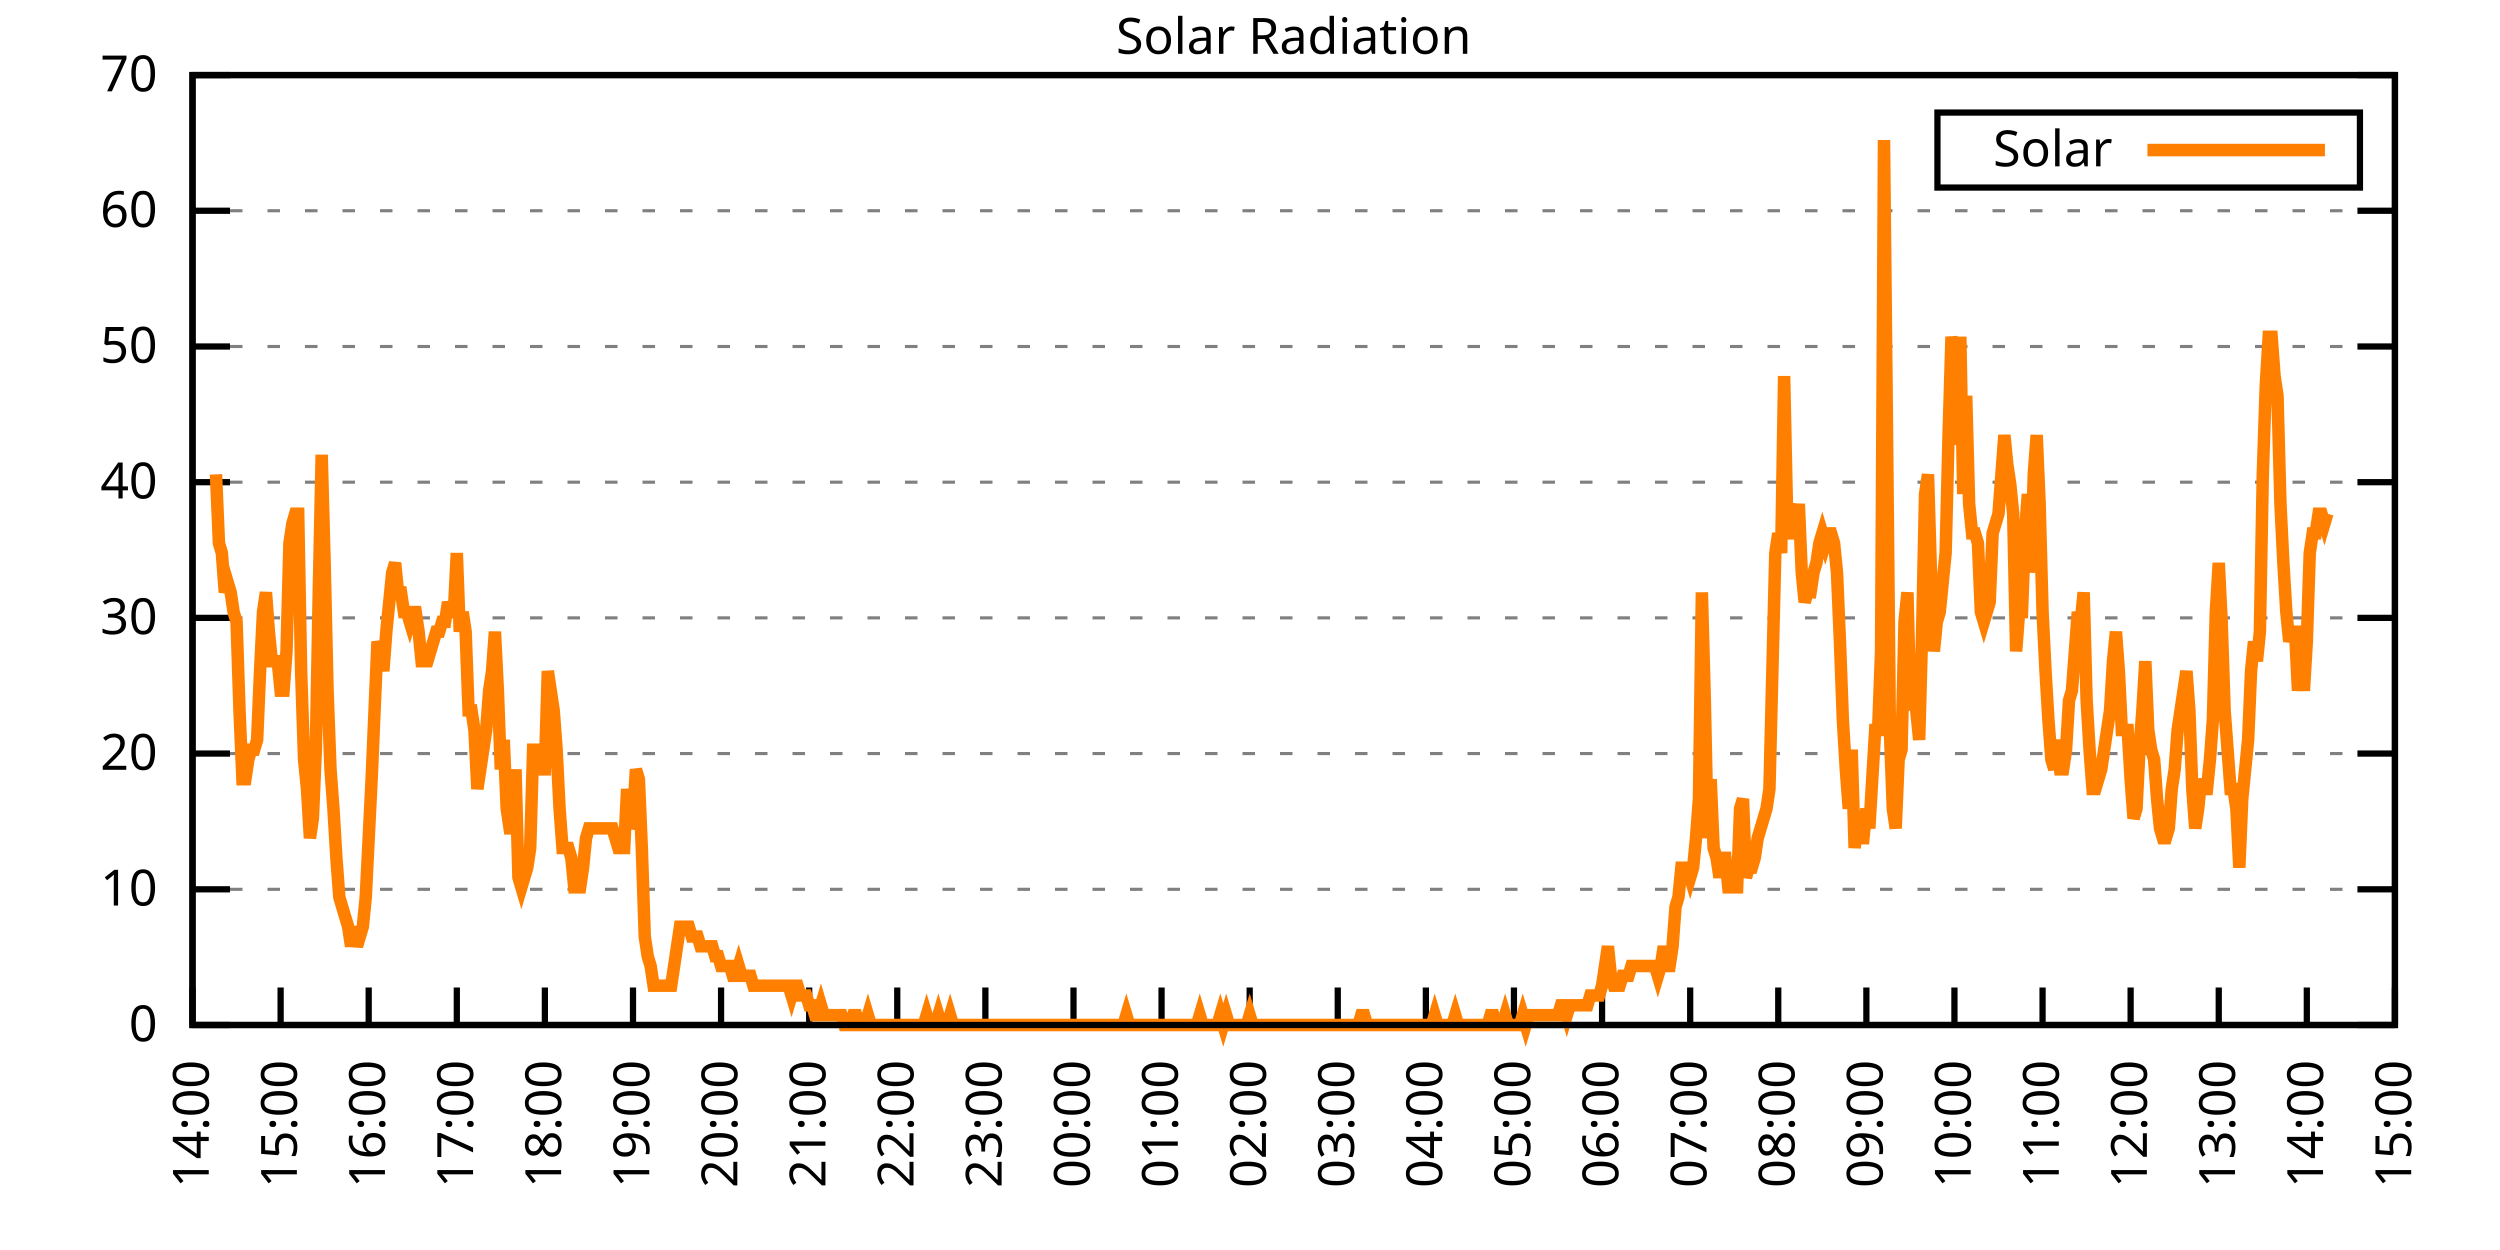
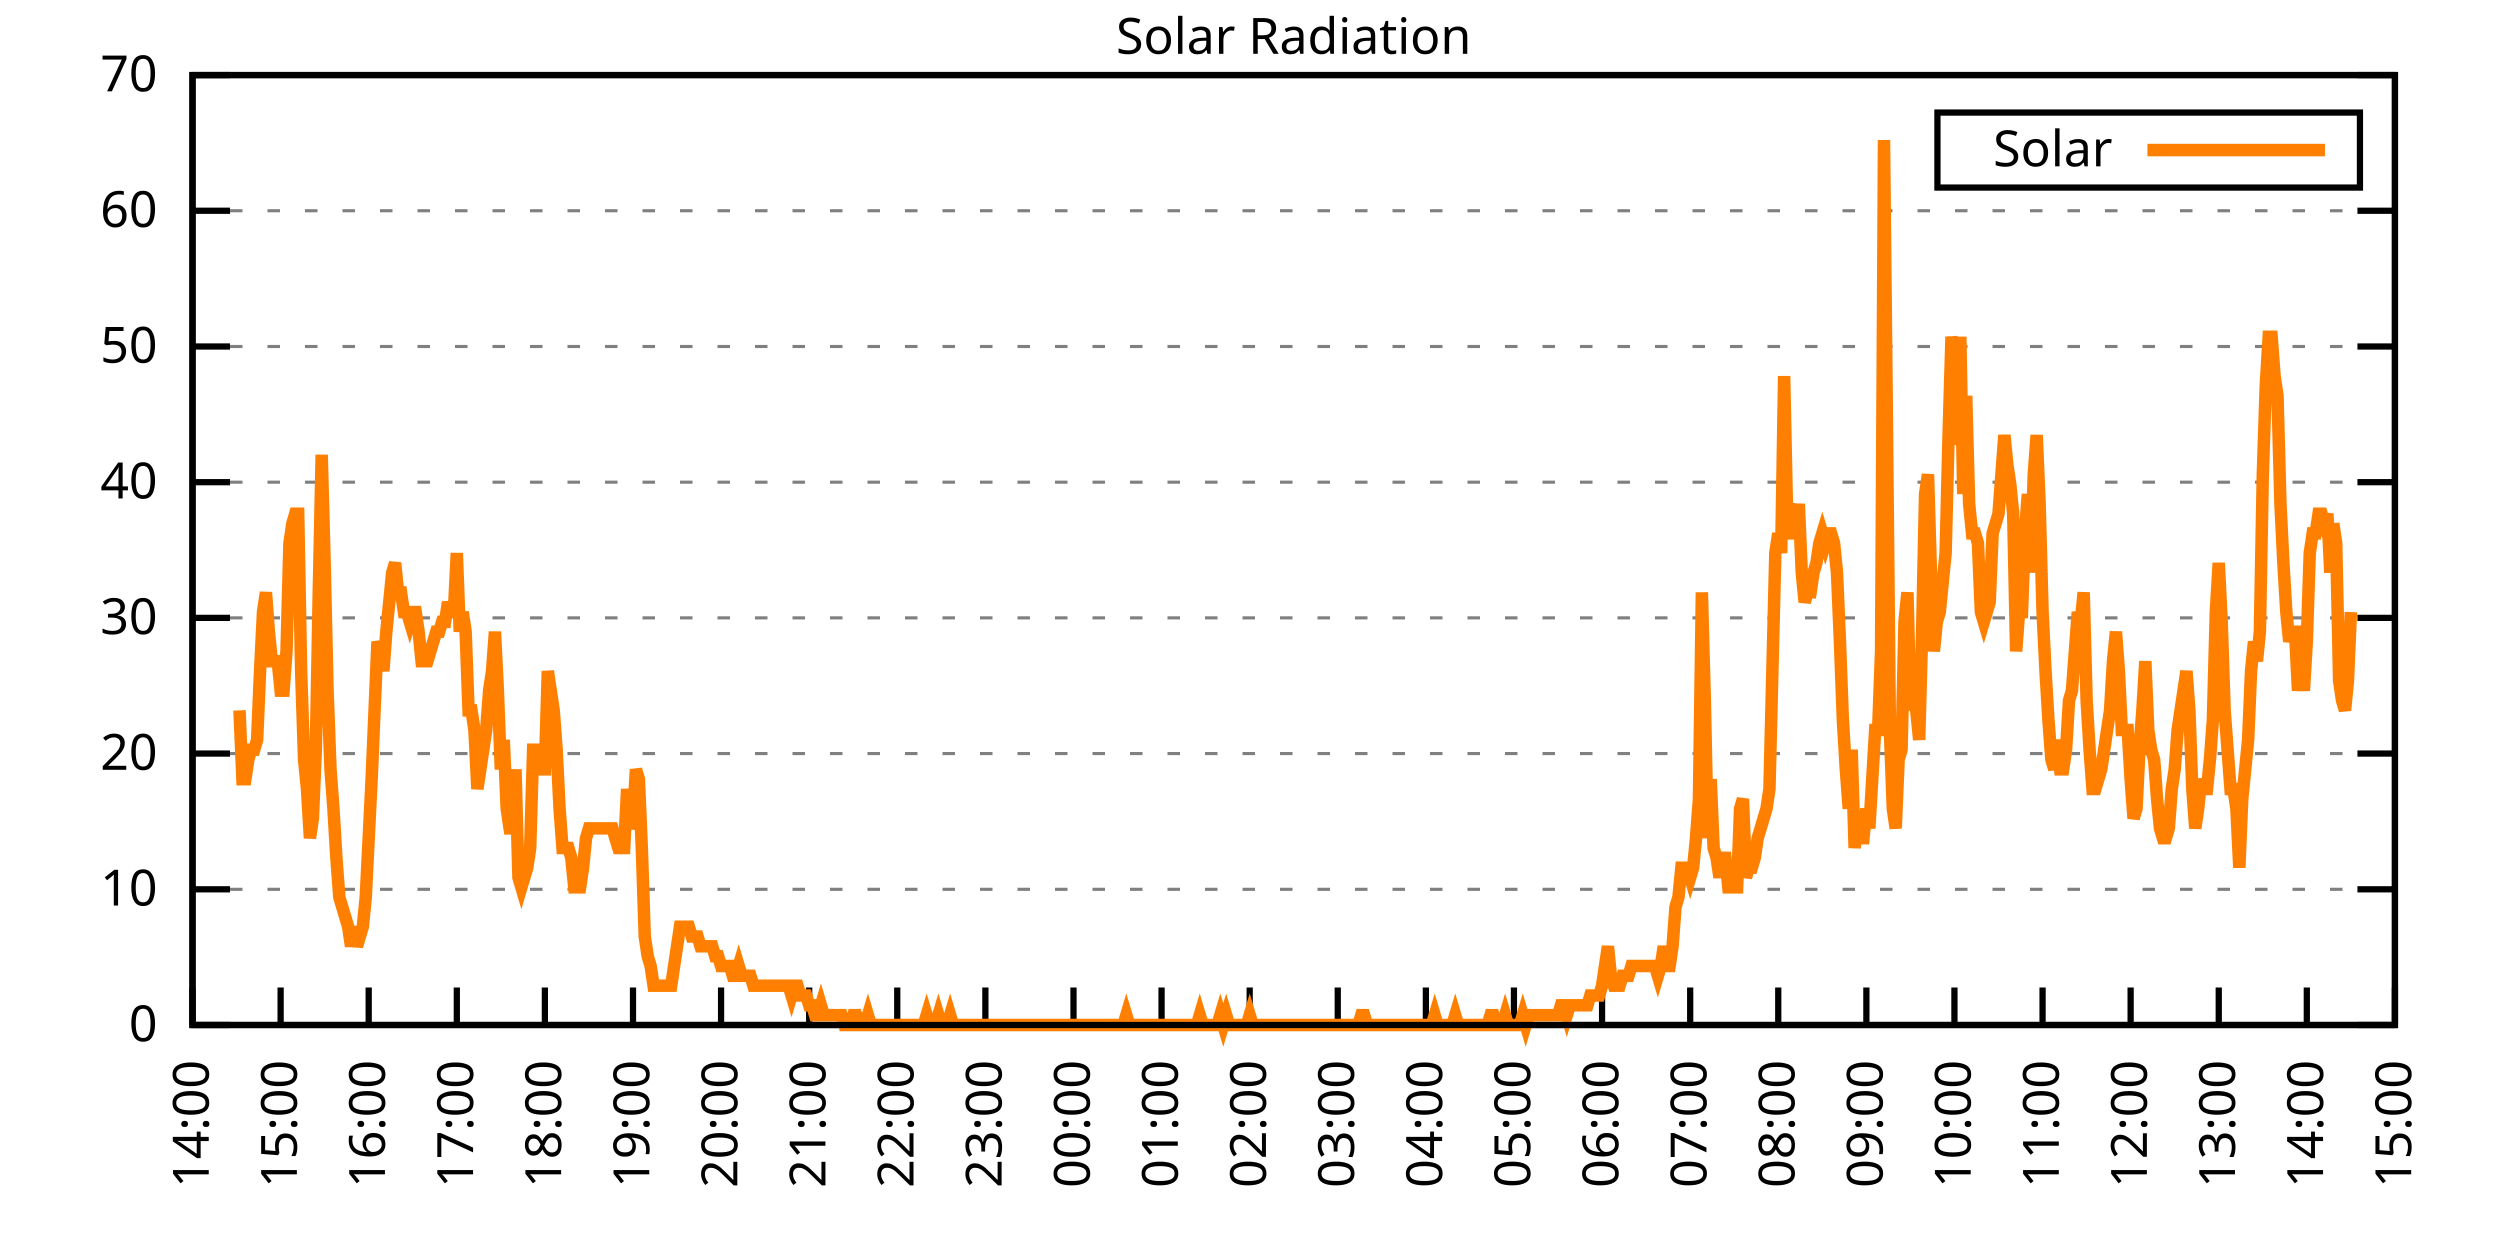
<svg xmlns="http://www.w3.org/2000/svg" xmlns:xlink="http://www.w3.org/1999/xlink" width="400" height="200" viewBox="0 0 400 200">
  <g id="gnuplot_canvas">
    <rect x="0" y="0" width="400" height="200" fill="none" />
    <defs>
      <circle id="gpDot" r="0.5" stroke-width="0.5" stroke="currentColor" />
      <path id="gpPt0" stroke-width="0.333" stroke="currentColor" d="M-1,0 h2 M0,-1 v2" />
      <path id="gpPt1" stroke-width="0.333" stroke="currentColor" d="M-1,-1 L1,1 M1,-1 L-1,1" />
      <path id="gpPt2" stroke-width="0.333" stroke="currentColor" d="M-1,0 L1,0 M0,-1 L0,1 M-1,-1 L1,1 M-1,1 L1,-1" />
      <rect id="gpPt3" stroke-width="0.333" stroke="currentColor" x="-1" y="-1" width="2" height="2" />
      <rect id="gpPt4" stroke-width="0.333" stroke="currentColor" fill="currentColor" x="-1" y="-1" width="2" height="2" />
      <circle id="gpPt5" stroke-width="0.333" stroke="currentColor" cx="0" cy="0" r="1" />
      <use xlink:href="#gpPt5" id="gpPt6" fill="currentColor" stroke="none" />
      <path id="gpPt7" stroke-width="0.333" stroke="currentColor" d="M0,-1.33 L-1.33,0.67 L1.33,0.67 z" />
      <use xlink:href="#gpPt7" id="gpPt8" fill="currentColor" stroke="none" />
      <use xlink:href="#gpPt7" id="gpPt9" stroke="currentColor" transform="rotate(180)" />
      <use xlink:href="#gpPt9" id="gpPt10" fill="currentColor" stroke="none" />
      <use xlink:href="#gpPt3" id="gpPt11" stroke="currentColor" transform="rotate(45)" />
      <use xlink:href="#gpPt11" id="gpPt12" fill="currentColor" stroke="none" />
      <path id="gpPt13" stroke-width="0.333" stroke="currentColor" d="M0,1.330 L1.265,0.411 L0.782,-1.067 L-0.782,-1.076 L-1.265,0.411 z" />
      <use xlink:href="#gpPt13" id="gpPt14" fill="currentColor" stroke="none" />
      <filter id="textbox" filterUnits="objectBoundingBox" x="0" y="0" height="1" width="1">
        <feFlood flood-color="white" flood-opacity="1" result="bgnd" />
        <feComposite in="SourceGraphic" in2="bgnd" operator="atop" />
      </filter>
      <filter id="greybox" filterUnits="objectBoundingBox" x="0" y="0" height="1" width="1">
        <feFlood flood-color="lightgrey" flood-opacity="1" result="grey" />
        <feComposite in="SourceGraphic" in2="grey" operator="atop" />
      </filter>
    </defs>
    <g fill="none" color="white" stroke="currentColor" stroke-width="1.00" stroke-linecap="butt" stroke-linejoin="miter">
</g>
    <g fill="none" color="black" stroke="currentColor" stroke-width="1.00" stroke-linecap="butt" stroke-linejoin="miter">
      <g stroke="none" shape-rendering="crispEdges">
        <polygon fill="rgb(255, 255, 255)" points="30.80,164.00 383.18,164.00 383.18,12.02 30.80,12.02 " />
      </g>
    </g>
    <g fill="none" color="black" stroke="currentColor" stroke-width="1.00" stroke-linecap="butt" stroke-linejoin="miter">
</g>
    <g fill="none" color="black" stroke="black" stroke-width="0.50" stroke-linecap="butt" stroke-linejoin="miter">
</g>
    <g fill="none" color="gray" stroke="currentColor" stroke-width="0.50" stroke-linecap="butt" stroke-linejoin="miter">
      <path stroke="gray" stroke-dasharray="2,4" class="gridline" d="M30.80,164.00 L383.19,164.00  " />
    </g>
    <g fill="none" color="gray" stroke="gray" stroke-width="1.00" stroke-linecap="butt" stroke-linejoin="miter">
</g>
    <g fill="none" color="black" stroke="currentColor" stroke-width="1.00" stroke-linecap="butt" stroke-linejoin="miter">
      <path stroke="black" d="M30.80,164.00 L36.80,164.00 M383.19,164.00 L377.19,164.00  " />
      <g transform="translate(25.20,166.60)" stroke="none" fill="black" font-family="Sans" font-size="8.00" text-anchor="end">
        <text>
          <tspan font-family="Sans"> 0</tspan>
        </text>
      </g>
    </g>
    <g fill="none" color="black" stroke="currentColor" stroke-width="1.00" stroke-linecap="butt" stroke-linejoin="miter">
</g>
    <g fill="none" color="black" stroke="black" stroke-width="0.50" stroke-linecap="butt" stroke-linejoin="miter">
</g>
    <g fill="none" color="gray" stroke="currentColor" stroke-width="0.50" stroke-linecap="butt" stroke-linejoin="miter">
      <path stroke="gray" stroke-dasharray="2,4" class="gridline" d="M30.80,142.29 L383.19,142.29  " />
    </g>
    <g fill="none" color="gray" stroke="gray" stroke-width="1.00" stroke-linecap="butt" stroke-linejoin="miter">
</g>
    <g fill="none" color="black" stroke="currentColor" stroke-width="1.00" stroke-linecap="butt" stroke-linejoin="miter">
      <path stroke="black" d="M30.80,142.29 L36.80,142.29 M383.19,142.29 L377.19,142.29  " />
      <g transform="translate(25.20,144.89)" stroke="none" fill="black" font-family="Sans" font-size="8.00" text-anchor="end">
        <text>
          <tspan font-family="Sans"> 10</tspan>
        </text>
      </g>
    </g>
    <g fill="none" color="black" stroke="currentColor" stroke-width="1.00" stroke-linecap="butt" stroke-linejoin="miter">
</g>
    <g fill="none" color="black" stroke="black" stroke-width="0.50" stroke-linecap="butt" stroke-linejoin="miter">
</g>
    <g fill="none" color="gray" stroke="currentColor" stroke-width="0.50" stroke-linecap="butt" stroke-linejoin="miter">
      <path stroke="gray" stroke-dasharray="2,4" class="gridline" d="M30.80,120.57 L383.19,120.57  " />
    </g>
    <g fill="none" color="gray" stroke="gray" stroke-width="1.00" stroke-linecap="butt" stroke-linejoin="miter">
</g>
    <g fill="none" color="black" stroke="currentColor" stroke-width="1.00" stroke-linecap="butt" stroke-linejoin="miter">
      <path stroke="black" d="M30.80,120.57 L36.80,120.57 M383.19,120.57 L377.19,120.57  " />
      <g transform="translate(25.20,123.17)" stroke="none" fill="black" font-family="Sans" font-size="8.00" text-anchor="end">
        <text>
          <tspan font-family="Sans"> 20</tspan>
        </text>
      </g>
    </g>
    <g fill="none" color="black" stroke="currentColor" stroke-width="1.00" stroke-linecap="butt" stroke-linejoin="miter">
</g>
    <g fill="none" color="black" stroke="black" stroke-width="0.50" stroke-linecap="butt" stroke-linejoin="miter">
</g>
    <g fill="none" color="gray" stroke="currentColor" stroke-width="0.50" stroke-linecap="butt" stroke-linejoin="miter">
      <path stroke="gray" stroke-dasharray="2,4" class="gridline" d="M30.80,98.86 L383.19,98.86  " />
    </g>
    <g fill="none" color="gray" stroke="gray" stroke-width="1.00" stroke-linecap="butt" stroke-linejoin="miter">
</g>
    <g fill="none" color="black" stroke="currentColor" stroke-width="1.00" stroke-linecap="butt" stroke-linejoin="miter">
      <path stroke="black" d="M30.80,98.86 L36.80,98.86 M383.19,98.86 L377.19,98.86  " />
      <g transform="translate(25.20,101.46)" stroke="none" fill="black" font-family="Sans" font-size="8.00" text-anchor="end">
        <text>
          <tspan font-family="Sans"> 30</tspan>
        </text>
      </g>
    </g>
    <g fill="none" color="black" stroke="currentColor" stroke-width="1.00" stroke-linecap="butt" stroke-linejoin="miter">
</g>
    <g fill="none" color="black" stroke="black" stroke-width="0.50" stroke-linecap="butt" stroke-linejoin="miter">
</g>
    <g fill="none" color="gray" stroke="currentColor" stroke-width="0.50" stroke-linecap="butt" stroke-linejoin="miter">
      <path stroke="gray" stroke-dasharray="2,4" class="gridline" d="M30.80,77.15 L383.19,77.15  " />
    </g>
    <g fill="none" color="gray" stroke="gray" stroke-width="1.00" stroke-linecap="butt" stroke-linejoin="miter">
</g>
    <g fill="none" color="black" stroke="currentColor" stroke-width="1.00" stroke-linecap="butt" stroke-linejoin="miter">
      <path stroke="black" d="M30.80,77.15 L36.80,77.15 M383.19,77.15 L377.19,77.15  " />
      <g transform="translate(25.20,79.75)" stroke="none" fill="black" font-family="Sans" font-size="8.00" text-anchor="end">
        <text>
          <tspan font-family="Sans"> 40</tspan>
        </text>
      </g>
    </g>
    <g fill="none" color="black" stroke="currentColor" stroke-width="1.00" stroke-linecap="butt" stroke-linejoin="miter">
</g>
    <g fill="none" color="black" stroke="black" stroke-width="0.50" stroke-linecap="butt" stroke-linejoin="miter">
</g>
    <g fill="none" color="gray" stroke="currentColor" stroke-width="0.50" stroke-linecap="butt" stroke-linejoin="miter">
      <path stroke="gray" stroke-dasharray="2,4" class="gridline" d="M30.80,55.44 L383.19,55.44  " />
    </g>
    <g fill="none" color="gray" stroke="gray" stroke-width="1.00" stroke-linecap="butt" stroke-linejoin="miter">
</g>
    <g fill="none" color="black" stroke="currentColor" stroke-width="1.00" stroke-linecap="butt" stroke-linejoin="miter">
      <path stroke="black" d="M30.80,55.44 L36.80,55.44 M383.19,55.44 L377.19,55.44  " />
      <g transform="translate(25.20,58.04)" stroke="none" fill="black" font-family="Sans" font-size="8.00" text-anchor="end">
        <text>
          <tspan font-family="Sans"> 50</tspan>
        </text>
      </g>
    </g>
    <g fill="none" color="black" stroke="currentColor" stroke-width="1.00" stroke-linecap="butt" stroke-linejoin="miter">
</g>
    <g fill="none" color="black" stroke="black" stroke-width="0.50" stroke-linecap="butt" stroke-linejoin="miter">
</g>
    <g fill="none" color="gray" stroke="currentColor" stroke-width="0.50" stroke-linecap="butt" stroke-linejoin="miter">
      <path stroke="gray" stroke-dasharray="2,4" class="gridline" d="M30.80,33.72 L383.19,33.72  " />
    </g>
    <g fill="none" color="gray" stroke="gray" stroke-width="1.00" stroke-linecap="butt" stroke-linejoin="miter">
</g>
    <g fill="none" color="black" stroke="currentColor" stroke-width="1.00" stroke-linecap="butt" stroke-linejoin="miter">
      <path stroke="black" d="M30.80,33.72 L36.80,33.72 M383.19,33.72 L377.19,33.72  " />
      <g transform="translate(25.20,36.32)" stroke="none" fill="black" font-family="Sans" font-size="8.00" text-anchor="end">
        <text>
          <tspan font-family="Sans"> 60</tspan>
        </text>
      </g>
    </g>
    <g fill="none" color="black" stroke="currentColor" stroke-width="1.00" stroke-linecap="butt" stroke-linejoin="miter">
</g>
    <g fill="none" color="black" stroke="black" stroke-width="0.50" stroke-linecap="butt" stroke-linejoin="miter">
</g>
    <g fill="none" color="gray" stroke="currentColor" stroke-width="0.50" stroke-linecap="butt" stroke-linejoin="miter">
      <path stroke="gray" stroke-dasharray="2,4" class="gridline" d="M30.80,12.01 L383.19,12.01  " />
    </g>
    <g fill="none" color="gray" stroke="gray" stroke-width="1.00" stroke-linecap="butt" stroke-linejoin="miter">
</g>
    <g fill="none" color="black" stroke="currentColor" stroke-width="1.00" stroke-linecap="butt" stroke-linejoin="miter">
      <path stroke="black" d="M30.80,12.01 L36.80,12.01 M383.19,12.01 L377.19,12.01  " />
      <g transform="translate(25.20,14.61)" stroke="none" fill="black" font-family="Sans" font-size="8.00" text-anchor="end">
        <text>
          <tspan font-family="Sans"> 70</tspan>
        </text>
      </g>
    </g>
    <g fill="none" color="black" stroke="currentColor" stroke-width="1.00" stroke-linecap="butt" stroke-linejoin="miter">
      <path stroke="black" d="M30.80,164.00 L30.80,158.00  " />
      <g transform="translate(33.40,169.60) rotate(270.00)" stroke="none" fill="black" font-family="Sans" font-size="8.00" text-anchor="end">
        <text>
          <tspan font-family="Sans">14:00</tspan>
        </text>
      </g>
    </g>
    <g fill="none" color="black" stroke="currentColor" stroke-width="1.00" stroke-linecap="butt" stroke-linejoin="miter">
      <path stroke="black" d="M44.90,164.00 L44.90,158.00  " />
      <g transform="translate(47.50,169.60) rotate(270.00)" stroke="none" fill="black" font-family="Sans" font-size="8.00" text-anchor="end">
        <text>
          <tspan font-family="Sans">15:00</tspan>
        </text>
      </g>
    </g>
    <g fill="none" color="black" stroke="currentColor" stroke-width="1.00" stroke-linecap="butt" stroke-linejoin="miter">
      <path stroke="black" d="M58.99,164.00 L58.99,158.00  " />
      <g transform="translate(61.59,169.60) rotate(270.00)" stroke="none" fill="black" font-family="Sans" font-size="8.00" text-anchor="end">
        <text>
          <tspan font-family="Sans">16:00</tspan>
        </text>
      </g>
    </g>
    <g fill="none" color="black" stroke="currentColor" stroke-width="1.00" stroke-linecap="butt" stroke-linejoin="miter">
      <path stroke="black" d="M73.09,164.00 L73.09,158.00  " />
      <g transform="translate(75.69,169.60) rotate(270.00)" stroke="none" fill="black" font-family="Sans" font-size="8.00" text-anchor="end">
        <text>
          <tspan font-family="Sans">17:00</tspan>
        </text>
      </g>
    </g>
    <g fill="none" color="black" stroke="currentColor" stroke-width="1.00" stroke-linecap="butt" stroke-linejoin="miter">
      <path stroke="black" d="M87.18,164.00 L87.18,158.00  " />
      <g transform="translate(89.78,169.60) rotate(270.00)" stroke="none" fill="black" font-family="Sans" font-size="8.00" text-anchor="end">
        <text>
          <tspan font-family="Sans">18:00</tspan>
        </text>
      </g>
    </g>
    <g fill="none" color="black" stroke="currentColor" stroke-width="1.00" stroke-linecap="butt" stroke-linejoin="miter">
      <path stroke="black" d="M101.28,164.00 L101.28,158.00  " />
      <g transform="translate(103.88,169.60) rotate(270.00)" stroke="none" fill="black" font-family="Sans" font-size="8.00" text-anchor="end">
        <text>
          <tspan font-family="Sans">19:00</tspan>
        </text>
      </g>
    </g>
    <g fill="none" color="black" stroke="currentColor" stroke-width="1.00" stroke-linecap="butt" stroke-linejoin="miter">
      <path stroke="black" d="M115.37,164.00 L115.37,158.00  " />
      <g transform="translate(117.97,169.60) rotate(270.00)" stroke="none" fill="black" font-family="Sans" font-size="8.00" text-anchor="end">
        <text>
          <tspan font-family="Sans">20:00</tspan>
        </text>
      </g>
    </g>
    <g fill="none" color="black" stroke="currentColor" stroke-width="1.00" stroke-linecap="butt" stroke-linejoin="miter">
      <path stroke="black" d="M129.47,164.00 L129.47,158.00  " />
      <g transform="translate(132.07,169.60) rotate(270.00)" stroke="none" fill="black" font-family="Sans" font-size="8.00" text-anchor="end">
        <text>
          <tspan font-family="Sans">21:00</tspan>
        </text>
      </g>
    </g>
    <g fill="none" color="black" stroke="currentColor" stroke-width="1.00" stroke-linecap="butt" stroke-linejoin="miter">
      <path stroke="black" d="M143.56,164.00 L143.56,158.00  " />
      <g transform="translate(146.16,169.60) rotate(270.00)" stroke="none" fill="black" font-family="Sans" font-size="8.00" text-anchor="end">
        <text>
          <tspan font-family="Sans">22:00</tspan>
        </text>
      </g>
    </g>
    <g fill="none" color="black" stroke="currentColor" stroke-width="1.00" stroke-linecap="butt" stroke-linejoin="miter">
      <path stroke="black" d="M157.66,164.00 L157.66,158.00  " />
      <g transform="translate(160.26,169.60) rotate(270.00)" stroke="none" fill="black" font-family="Sans" font-size="8.00" text-anchor="end">
        <text>
          <tspan font-family="Sans">23:00</tspan>
        </text>
      </g>
    </g>
    <g fill="none" color="black" stroke="currentColor" stroke-width="1.00" stroke-linecap="butt" stroke-linejoin="miter">
      <path stroke="black" d="M171.76,164.00 L171.76,158.00  " />
      <g transform="translate(174.36,169.60) rotate(270.00)" stroke="none" fill="black" font-family="Sans" font-size="8.00" text-anchor="end">
        <text>
          <tspan font-family="Sans">00:00</tspan>
        </text>
      </g>
    </g>
    <g fill="none" color="black" stroke="currentColor" stroke-width="1.00" stroke-linecap="butt" stroke-linejoin="miter">
      <path stroke="black" d="M185.85,164.00 L185.85,158.00  " />
      <g transform="translate(188.45,169.60) rotate(270.00)" stroke="none" fill="black" font-family="Sans" font-size="8.00" text-anchor="end">
        <text>
          <tspan font-family="Sans">01:00</tspan>
        </text>
      </g>
    </g>
    <g fill="none" color="black" stroke="currentColor" stroke-width="1.00" stroke-linecap="butt" stroke-linejoin="miter">
      <path stroke="black" d="M199.95,164.00 L199.95,158.00  " />
      <g transform="translate(202.55,169.60) rotate(270.00)" stroke="none" fill="black" font-family="Sans" font-size="8.00" text-anchor="end">
        <text>
          <tspan font-family="Sans">02:00</tspan>
        </text>
      </g>
    </g>
    <g fill="none" color="black" stroke="currentColor" stroke-width="1.00" stroke-linecap="butt" stroke-linejoin="miter">
      <path stroke="black" d="M214.04,164.00 L214.04,158.00  " />
      <g transform="translate(216.64,169.60) rotate(270.00)" stroke="none" fill="black" font-family="Sans" font-size="8.00" text-anchor="end">
        <text>
          <tspan font-family="Sans">03:00</tspan>
        </text>
      </g>
    </g>
    <g fill="none" color="black" stroke="currentColor" stroke-width="1.00" stroke-linecap="butt" stroke-linejoin="miter">
      <path stroke="black" d="M228.14,164.00 L228.14,158.00  " />
      <g transform="translate(230.74,169.60) rotate(270.00)" stroke="none" fill="black" font-family="Sans" font-size="8.00" text-anchor="end">
        <text>
          <tspan font-family="Sans">04:00</tspan>
        </text>
      </g>
    </g>
    <g fill="none" color="black" stroke="currentColor" stroke-width="1.00" stroke-linecap="butt" stroke-linejoin="miter">
      <path stroke="black" d="M242.23,164.00 L242.23,158.00  " />
      <g transform="translate(244.83,169.60) rotate(270.00)" stroke="none" fill="black" font-family="Sans" font-size="8.00" text-anchor="end">
        <text>
          <tspan font-family="Sans">05:00</tspan>
        </text>
      </g>
    </g>
    <g fill="none" color="black" stroke="currentColor" stroke-width="1.00" stroke-linecap="butt" stroke-linejoin="miter">
      <path stroke="black" d="M256.33,164.00 L256.33,158.00  " />
      <g transform="translate(258.93,169.60) rotate(270.00)" stroke="none" fill="black" font-family="Sans" font-size="8.00" text-anchor="end">
        <text>
          <tspan font-family="Sans">06:00</tspan>
        </text>
      </g>
    </g>
    <g fill="none" color="black" stroke="currentColor" stroke-width="1.00" stroke-linecap="butt" stroke-linejoin="miter">
      <path stroke="black" d="M270.43,164.00 L270.43,158.00  " />
      <g transform="translate(273.03,169.60) rotate(270.00)" stroke="none" fill="black" font-family="Sans" font-size="8.00" text-anchor="end">
        <text>
          <tspan font-family="Sans">07:00</tspan>
        </text>
      </g>
    </g>
    <g fill="none" color="black" stroke="currentColor" stroke-width="1.00" stroke-linecap="butt" stroke-linejoin="miter">
      <path stroke="black" d="M284.52,164.00 L284.52,158.00  " />
      <g transform="translate(287.12,169.60) rotate(270.00)" stroke="none" fill="black" font-family="Sans" font-size="8.00" text-anchor="end">
        <text>
          <tspan font-family="Sans">08:00</tspan>
        </text>
      </g>
    </g>
    <g fill="none" color="black" stroke="currentColor" stroke-width="1.00" stroke-linecap="butt" stroke-linejoin="miter">
      <path stroke="black" d="M298.62,164.00 L298.62,158.00  " />
      <g transform="translate(301.22,169.60) rotate(270.00)" stroke="none" fill="black" font-family="Sans" font-size="8.00" text-anchor="end">
        <text>
          <tspan font-family="Sans">09:00</tspan>
        </text>
      </g>
    </g>
    <g fill="none" color="black" stroke="currentColor" stroke-width="1.00" stroke-linecap="butt" stroke-linejoin="miter">
      <path stroke="black" d="M312.71,164.00 L312.71,158.00  " />
      <g transform="translate(315.31,169.60) rotate(270.00)" stroke="none" fill="black" font-family="Sans" font-size="8.00" text-anchor="end">
        <text>
          <tspan font-family="Sans">10:00</tspan>
        </text>
      </g>
    </g>
    <g fill="none" color="black" stroke="currentColor" stroke-width="1.00" stroke-linecap="butt" stroke-linejoin="miter">
      <path stroke="black" d="M326.81,164.00 L326.81,158.00  " />
      <g transform="translate(329.41,169.60) rotate(270.00)" stroke="none" fill="black" font-family="Sans" font-size="8.00" text-anchor="end">
        <text>
          <tspan font-family="Sans">11:00</tspan>
        </text>
      </g>
    </g>
    <g fill="none" color="black" stroke="currentColor" stroke-width="1.00" stroke-linecap="butt" stroke-linejoin="miter">
      <path stroke="black" d="M340.90,164.00 L340.90,158.00  " />
      <g transform="translate(343.50,169.60) rotate(270.00)" stroke="none" fill="black" font-family="Sans" font-size="8.00" text-anchor="end">
        <text>
          <tspan font-family="Sans">12:00</tspan>
        </text>
      </g>
    </g>
    <g fill="none" color="black" stroke="currentColor" stroke-width="1.00" stroke-linecap="butt" stroke-linejoin="miter">
      <path stroke="black" d="M355.00,164.00 L355.00,158.00  " />
      <g transform="translate(357.60,169.60) rotate(270.00)" stroke="none" fill="black" font-family="Sans" font-size="8.00" text-anchor="end">
        <text>
          <tspan font-family="Sans">13:00</tspan>
        </text>
      </g>
    </g>
    <g fill="none" color="black" stroke="currentColor" stroke-width="1.00" stroke-linecap="butt" stroke-linejoin="miter">
      <path stroke="black" d="M369.09,164.00 L369.09,158.00  " />
      <g transform="translate(371.69,169.60) rotate(270.00)" stroke="none" fill="black" font-family="Sans" font-size="8.00" text-anchor="end">
        <text>
          <tspan font-family="Sans">14:00</tspan>
        </text>
      </g>
    </g>
    <g fill="none" color="black" stroke="currentColor" stroke-width="1.00" stroke-linecap="butt" stroke-linejoin="miter">
      <path stroke="black" d="M383.19,164.00 L383.19,158.00  " />
      <g transform="translate(385.79,169.60) rotate(270.00)" stroke="none" fill="black" font-family="Sans" font-size="8.00" text-anchor="end">
        <text>
          <tspan font-family="Sans">15:00</tspan>
        </text>
      </g>
    </g>
    <g fill="none" color="black" stroke="currentColor" stroke-width="1.00" stroke-linecap="butt" stroke-linejoin="miter">
</g>
    <g fill="none" color="black" stroke="currentColor" stroke-width="1.00" stroke-linecap="butt" stroke-linejoin="miter">
      <path stroke="black" d="M30.80,12.01 L30.80,164.00 L383.19,164.00 L383.19,12.01 L30.80,12.01 Z  " />
    </g>
    <g fill="none" color="black" stroke="currentColor" stroke-width="1.00" stroke-linecap="butt" stroke-linejoin="miter">
</g>
    <g fill="none" color="black" stroke="currentColor" stroke-width="1.00" stroke-linecap="butt" stroke-linejoin="miter">
      <path stroke="black" d="M309.99,30.01 L309.99,18.01 L377.59,18.01 L377.59,30.01 L309.99,30.01 Z  " />
    </g>
    <g id="Solar_Radiation_plot_1">
      <g fill="none" color="white" stroke="black" stroke-width="2.00" stroke-linecap="butt" stroke-linejoin="miter">
</g>
      <g fill="none" color="black" stroke="currentColor" stroke-width="2.00" stroke-linecap="butt" stroke-linejoin="miter">
        <g transform="translate(337.99,26.61)" stroke="none" fill="black" font-family="Sans" font-size="8.00" text-anchor="end">
          <text>
            <tspan font-family="Sans">Solar</tspan>
          </text>
        </g>
      </g>
      <g fill="none" color="black" stroke="currentColor" stroke-width="2.00" stroke-linecap="butt" stroke-linejoin="miter">
-         <path stroke="rgb(255, 127,   0)" d="M343.59,24.01 L371.99,24.01 M34.56,75.90 L35.03,86.91 L35.50,88.49 L35.97,94.78 L36.44,93.21 L36.91,94.78   L37.38,97.93 L37.85,99.50 L38.32,113.66 L38.79,124.67 L39.26,124.67 L39.73,121.52 L40.20,119.95 L40.67,119.95   L41.14,118.38 L41.61,107.37 L42.08,97.93 L42.55,94.78 L43.02,101.07 L43.49,105.79 L43.96,105.79 L44.43,105.79   L44.90,110.51 L45.37,110.51 L45.84,104.22 L46.31,86.91 L46.78,83.77 L47.24,82.19 L47.71,82.19 L48.18,107.37   L48.65,121.52 L49.12,126.24 L49.59,134.11 L50.06,130.96 L50.53,119.95 L51.00,94.78 L51.47,72.76 L51.94,90.06   L52.41,110.51 L52.88,123.10 L53.35,129.39 L53.82,137.26 L54.29,143.55 L54.76,145.12 L55.23,146.70 L55.70,148.27   L56.17,151.41 L56.64,148.27 L57.11,151.41 L57.58,149.84 L58.05,148.27 L58.52,143.55 L58.99,134.11 L59.46,124.67   L59.93,113.66 L60.40,102.65 L60.87,104.22 L61.34,107.37 L61.81,101.07 L62.28,96.35 L62.75,91.63 L63.22,90.06   L63.69,94.78 L64.16,94.78 L64.63,97.93 L65.10,97.93 L65.57,99.50 L66.04,97.93 L66.51,97.93 L66.98,101.07   L67.45,105.79 L67.92,105.79 L68.39,105.79 L68.86,104.22 L69.33,102.65 L69.80,101.07 L70.27,101.07 L70.74,99.50   L71.21,99.50 L71.68,96.35 L72.15,97.93 L72.62,97.93 L73.09,88.49 L73.56,101.07 L74.03,97.93 L74.50,101.07   L74.97,113.66 L75.44,113.66 L75.91,116.80 L76.38,126.24 L76.85,123.10 L77.32,119.95 L77.79,116.80 L78.26,110.51   L78.73,107.37 L79.19,101.07 L79.66,110.51 L80.13,123.10 L80.60,118.38 L81.07,129.39 L81.54,132.54 L82.01,132.54   L82.48,123.10 L82.95,140.40 L83.42,141.98 L83.89,140.40 L84.36,138.83 L84.83,135.68 L85.30,119.95 L85.77,119.95   L86.24,119.95 L86.71,123.10 L87.18,123.10 L87.65,107.37 L88.12,110.51 L88.59,113.66 L89.06,119.95 L89.53,129.39   L90.00,135.68 L90.47,135.68 L90.94,135.68 L91.41,137.26 L91.88,141.98 L92.35,141.98 L92.82,141.98 L93.29,138.83   L93.76,134.11 L94.23,132.54 L94.70,132.54 L95.17,132.54 L95.64,132.54 L96.11,132.54 L96.58,132.54 L97.05,132.54   L97.52,132.54 L97.99,132.54 L98.46,134.11 L98.93,135.68 L99.40,135.68 L99.87,135.68 L100.34,126.24 L100.81,132.54   L101.28,130.96 L101.75,123.10 L102.22,124.67 L102.69,135.68 L103.16,149.84 L103.63,152.99 L104.10,154.56 L104.57,157.71   L105.04,157.71 L105.51,157.71 L105.98,157.71 L106.45,157.71 L106.92,157.71 L107.39,157.71 L107.86,154.56 L108.33,151.41   L108.80,148.27 L109.27,148.27 L109.74,148.27 L110.21,148.27 L110.68,149.84 L111.14,149.84 L111.61,149.84 L112.08,151.41   L112.55,151.41 L113.02,151.41 L113.49,151.41 L113.96,151.41 L114.43,152.99 L114.90,152.99 L115.37,154.56 L115.84,154.56   L116.31,154.56 L116.78,154.56 L117.25,156.13 L117.72,156.13 L118.19,154.56 L118.66,156.13 L119.13,156.13 L119.60,156.13   L120.07,156.13 L120.54,157.71 L121.01,157.71 L121.48,157.71 L121.95,157.71 L122.42,157.71 L122.89,157.71 L123.36,157.71   L123.83,157.71 L124.30,157.71 L124.77,157.71 L125.24,157.71 L125.71,157.71 L126.18,157.71 L126.65,159.28 L127.12,157.71   L127.59,157.71 L128.06,159.28 L128.53,159.28 L129.00,159.28 L129.47,160.85 L129.94,160.85 L130.41,162.43 L130.88,162.43   L131.35,160.85 L131.82,162.43 L132.29,162.43 L132.76,162.43 L133.23,162.43 L133.70,162.43 L134.17,162.43 L134.64,162.43   L135.11,164.00 L135.58,164.00 L136.05,164.00 L136.52,162.43 L136.99,162.43 L137.46,164.00 L137.93,164.00 L138.40,164.00   L138.87,162.43 L139.34,164.00 L139.81,164.00 L140.28,164.00 L140.75,164.00 L141.22,164.00 L141.69,164.00 L142.16,164.00   L142.63,164.00 L143.09,164.00 L143.56,164.00 L144.03,164.00 L144.50,164.00 L144.97,164.00 L145.44,164.00 L145.91,164.00   L146.38,164.00 L146.85,164.00 L147.32,164.00 L147.79,164.00 L148.26,162.43 L148.73,164.00 L149.20,164.00 L149.67,164.00   L150.14,162.43 L150.61,164.00 L151.08,164.00 L151.55,164.00 L152.02,162.43 L152.49,164.00 L152.96,164.00 L153.43,164.00   L153.90,164.00 L154.37,164.00 L154.84,164.00 L155.31,164.00 L155.78,164.00 L156.25,164.00 L156.72,164.00 L157.19,164.00   L157.66,164.00 L158.13,164.00 L158.60,164.00 L159.07,164.00 L159.54,164.00 L160.01,164.00 L160.48,164.00 L160.95,164.00   L161.42,164.00 L161.89,164.00 L162.36,164.00 L162.83,164.00 L163.30,164.00 L163.77,164.00 L164.24,164.00 L164.71,164.00   L165.18,164.00 L165.65,164.00 L166.12,164.00 L166.59,164.00 L167.06,164.00 L167.53,164.00 L168.00,164.00 L168.47,164.00   L168.94,164.00 L169.41,164.00 L169.88,164.00 L170.35,164.00 L170.82,164.00 L171.29,164.00 L171.76,164.00 L172.23,164.00   L172.70,164.00 L173.17,164.00 L173.64,164.00 L174.11,164.00 L174.58,164.00 L175.04,164.00 L175.51,164.00 L175.98,164.00   L176.45,164.00 L176.92,164.00 L177.39,164.00 L177.86,164.00 L178.33,164.00 L178.80,164.00 L179.27,164.00 L179.74,164.00   L180.21,162.43 L180.68,164.00 L181.15,164.00 L181.62,164.00 L182.09,164.00 L182.56,164.00 L183.03,164.00 L183.50,164.00   L183.97,164.00 L184.44,164.00 L184.91,164.00 L185.38,164.00 L185.85,164.00 L186.32,164.00 L186.79,164.00 L187.26,164.00   L187.73,164.00 L188.20,164.00 L188.67,164.00 L189.14,164.00 L189.61,164.00 L190.08,164.00 L190.55,164.00 L191.02,164.00   L191.49,164.00 L191.96,162.43 L192.43,164.00 L192.90,164.00 L193.37,164.00 L193.84,164.00 L194.31,164.00 L194.78,164.00   L195.25,162.43 L195.72,164.00 L196.19,162.43 L196.66,164.00 L197.13,164.00 L197.60,164.00 L198.07,164.00 L198.54,164.00   L199.01,164.00 L199.48,164.00 L199.95,162.43 L200.42,164.00 L200.89,164.00 L201.36,164.00 L201.83,164.00 L202.30,164.00   L202.77,164.00 L203.24,164.00 L203.71,164.00 L204.18,164.00 L204.65,164.00 L205.12,164.00 L205.59,164.00 L206.06,164.00   L206.53,164.00 L207.00,164.00 L207.46,164.00 L207.93,164.00 L208.40,164.00 L208.87,164.00 L209.34,164.00 L209.81,164.00   L210.28,164.00 L210.75,164.00 L211.22,164.00 L211.69,164.00 L212.16,164.00 L212.63,164.00 L213.10,164.00 L213.57,164.00   L214.04,164.00 L214.51,164.00 L214.98,164.00 L215.45,164.00 L215.92,164.00 L216.39,164.00 L216.86,164.00 L217.33,164.00   L217.80,162.43 L218.27,162.43 L218.74,164.00 L219.21,164.00 L219.68,164.00 L220.15,164.00 L220.62,164.00 L221.09,164.00   L221.56,164.00 L222.03,164.00 L222.50,164.00 L222.97,164.00 L223.44,164.00 L223.91,164.00 L224.38,164.00 L224.85,164.00   L225.32,164.00 L225.79,164.00 L226.26,164.00 L226.73,164.00 L227.20,164.00 L227.67,164.00 L228.14,164.00 L228.61,164.00   L229.08,164.00 L229.55,162.43 L230.02,164.00 L230.49,164.00 L230.96,164.00 L231.43,164.00 L231.90,164.00 L232.37,164.00   L232.84,162.43 L233.31,164.00 L233.78,164.00 L234.25,164.00 L234.72,164.00 L235.19,164.00 L235.66,164.00 L236.13,164.00   L236.60,164.00 L237.07,164.00 L237.54,164.00 L238.01,164.00 L238.48,162.43 L238.95,162.43 L239.41,164.00 L239.88,164.00   L240.35,164.00 L240.82,162.43 L241.29,164.00 L241.76,164.00 L242.23,164.00 L242.70,164.00 L243.17,164.00 L243.64,162.43   L244.11,164.00 L244.58,162.43 L245.05,162.43 L245.52,162.43 L245.99,162.43 L246.46,162.43 L246.93,162.43 L247.40,162.43   L247.87,162.43 L248.34,162.43 L248.81,162.43 L249.28,162.43 L249.75,160.85 L250.22,160.85 L250.69,162.43 L251.16,160.85   L251.63,160.85 L252.10,160.85 L252.57,160.85 L253.04,160.85 L253.51,160.85 L253.98,160.85 L254.45,159.28 L254.92,159.28   L255.39,159.28 L255.86,159.28 L256.33,157.71 L256.80,154.56 L257.27,151.41 L257.74,156.13 L258.21,157.71 L258.68,157.71   L259.15,157.71 L259.62,156.13 L260.09,156.13 L260.56,156.13 L261.03,154.56 L261.50,154.56 L261.97,154.56 L262.44,154.56   L262.91,154.56 L263.38,154.56 L263.85,154.56 L264.32,154.56 L264.79,154.56 L265.26,156.13 L265.73,154.56 L266.20,151.41   L266.67,154.56 L267.14,154.56 L267.61,151.41 L268.08,145.12 L268.55,143.55 L269.02,138.83 L269.49,138.83 L269.96,138.83   L270.43,140.40 L270.90,138.83 L271.36,134.11 L271.83,127.82 L272.30,94.78 L272.77,112.09 L273.24,134.11 L273.71,124.67   L274.18,135.68 L274.65,137.26 L275.12,140.40 L275.59,137.26 L276.06,137.26 L276.53,141.98 L277.00,141.98 L277.47,141.98   L277.94,141.98 L278.41,129.39 L278.88,127.82 L279.35,140.40 L279.82,138.83 L280.29,138.83 L280.76,137.26 L281.23,134.11   L281.70,132.54 L282.17,130.96 L282.64,129.39 L283.11,126.24 L283.58,107.37 L284.05,88.49 L284.52,85.34 L284.99,88.49   L285.46,60.17 L285.93,82.19 L286.40,80.62 L286.87,85.34 L287.34,85.34 L287.81,80.62 L288.28,91.63 L288.75,96.35   L289.22,94.78 L289.69,94.78 L290.16,91.63 L290.63,90.06 L291.10,86.91 L291.57,85.34 L292.04,86.91 L292.51,85.34   L292.98,85.34 L293.45,86.91 L293.92,91.63 L294.39,102.65 L294.86,115.23 L295.33,123.10 L295.80,129.39 L296.27,119.95   L296.74,135.68 L297.21,130.96 L297.68,134.11 L298.15,134.11 L298.62,129.39 L299.09,132.54 L299.56,124.67 L300.03,116.80   L300.50,116.80 L300.97,104.22 L301.44,22.41 L301.91,68.04 L302.38,116.80 L302.85,129.39 L303.31,132.54 L303.78,121.52   L304.25,119.95 L304.72,99.50 L305.19,94.78 L305.66,113.66 L306.13,108.94 L306.60,113.66 L307.07,118.38 L307.54,101.07   L308.01,79.05 L308.48,75.90 L308.95,91.63 L309.42,104.22 L309.89,99.50 L310.36,97.93 L310.83,93.21 L311.30,88.49   L311.77,69.61 L312.24,53.88 L312.71,57.02 L313.18,71.18 L313.65,53.88 L314.12,79.05 L314.59,63.32 L315.06,80.62   L315.53,85.34 L316.00,85.34 L316.47,86.91 L316.94,97.93 L317.41,99.50 L317.88,97.93 L318.35,96.35 L318.82,85.34   L319.29,83.77 L319.76,82.19 L320.23,75.90 L320.70,69.61 L321.17,74.33 L321.64,77.48 L322.11,82.19 L322.58,104.22   L323.05,97.93 L323.52,97.93 L323.99,85.34 L324.46,79.05 L324.93,91.63 L325.40,75.90 L325.87,69.61 L326.34,80.62   L326.81,97.93 L327.28,107.37 L327.75,115.23 L328.22,121.52 L328.69,123.10 L329.16,118.38 L329.63,123.10 L330.10,123.10   L330.57,119.95 L331.04,112.09 L331.51,110.51 L331.98,104.22 L332.45,97.93 L332.92,99.50 L333.39,94.78 L333.86,112.09   L334.33,119.95 L334.80,126.24 L335.26,126.24 L335.73,124.67 L336.20,123.10 L336.67,119.95 L337.14,116.80 L337.61,113.66   L338.08,105.79 L338.55,101.07 L339.02,107.37 L339.49,116.80 L339.96,116.80 L340.43,116.80 L340.90,124.67 L341.37,130.96   L341.84,129.39 L342.31,119.95 L342.78,113.66 L343.25,105.79 L343.72,116.80 L344.19,119.95 L344.66,121.52 L345.13,127.82   L345.60,132.54 L346.07,134.11 L346.54,134.11 L347.01,132.54 L347.48,126.24 L347.95,123.10 L348.42,116.80 L348.89,113.66   L349.36,110.51 L349.83,107.37 L350.30,113.66 L350.77,126.24 L351.24,132.54 L351.71,129.39 L352.18,124.67 L352.65,126.24   L353.12,126.24 L353.59,121.52 L354.06,115.23 L354.53,97.93 L355.00,90.06 L355.47,99.50 L355.94,113.66 L356.41,119.95   L356.88,126.24 L357.35,126.24 L357.82,129.39 L358.29,138.83 L358.76,127.82 L359.23,123.10 L359.70,118.38 L360.17,107.37   L360.64,102.65 L361.11,105.79 L361.58,101.07 L362.05,75.90 L362.52,61.74 L362.99,53.88 L363.46,53.88 L363.93,60.17   L364.40,63.32 L364.87,80.62 L365.34,90.06 L365.81,97.93 L366.28,102.65 L366.75,101.07 L367.21,101.07 L367.68,110.51   L368.15,105.79 L368.62,110.51 L369.09,102.65 L369.56,88.49 L370.03,85.34 L370.50,85.34 L370.97,82.19 L371.44,82.19   L371.91,83.77 L372.38,82.19  " />
+         <path stroke="rgb(255, 127,   0)" d="M343.59,24.01 L371.99,24.01 M38.32,113.66 L38.79,124.67 L39.26,124.67 L39.73,121.52 L40.20,119.95 L40.67,119.95   L41.14,118.38 L41.61,107.37 L42.08,97.93 L42.55,94.78 L43.02,101.07 L43.49,105.79 L43.96,105.79 L44.43,105.79   L44.90,110.51 L45.37,110.51 L45.84,104.22 L46.31,86.91 L46.78,83.77 L47.24,82.19 L47.71,82.19 L48.18,107.37   L48.65,121.52 L49.12,126.24 L49.59,134.11 L50.06,130.96 L50.53,119.95 L51.00,94.78 L51.47,72.76 L51.94,90.06   L52.41,110.51 L52.88,123.10 L53.35,129.39 L53.82,137.26 L54.29,143.55 L54.76,145.12 L55.23,146.70 L55.70,148.27   L56.17,151.41 L56.64,148.27 L57.11,151.41 L57.58,149.84 L58.05,148.27 L58.52,143.55 L58.99,134.11 L59.46,124.67   L59.93,113.66 L60.40,102.65 L60.87,104.22 L61.34,107.37 L61.81,101.07 L62.28,96.35 L62.75,91.63 L63.22,90.06   L63.69,94.78 L64.16,94.78 L64.63,97.93 L65.10,97.93 L65.57,99.50 L66.04,97.93 L66.51,97.93 L66.98,101.07   L67.45,105.79 L67.92,105.79 L68.39,105.79 L68.86,104.22 L69.33,102.65 L69.80,101.07 L70.27,101.07 L70.74,99.50   L71.21,99.50 L71.68,96.35 L72.15,97.93 L72.62,97.93 L73.09,88.49 L73.56,101.07 L74.03,97.93 L74.50,101.07   L74.97,113.66 L75.44,113.66 L75.91,116.80 L76.38,126.24 L76.85,123.10 L77.32,119.95 L77.79,116.80 L78.26,110.51   L78.73,107.37 L79.19,101.07 L79.66,110.51 L80.13,123.10 L80.60,118.38 L81.07,129.39 L81.54,132.54 L82.01,132.54   L82.48,123.10 L82.95,140.40 L83.42,141.98 L83.89,140.40 L84.36,138.83 L84.83,135.68 L85.30,119.95 L85.77,119.95   L86.24,119.95 L86.71,123.10 L87.18,123.10 L87.65,107.37 L88.12,110.51 L88.59,113.66 L89.06,119.95 L89.53,129.39   L90.00,135.68 L90.47,135.68 L90.94,135.68 L91.41,137.26 L91.88,141.98 L92.35,141.98 L92.82,141.98 L93.29,138.83   L93.76,134.11 L94.23,132.54 L94.70,132.54 L95.17,132.54 L95.64,132.54 L96.11,132.54 L96.58,132.54 L97.05,132.54   L97.52,132.54 L97.99,132.54 L98.46,134.11 L98.93,135.68 L99.40,135.68 L99.87,135.68 L100.34,126.24 L100.81,132.54   L101.28,130.96 L101.75,123.10 L102.22,124.67 L102.69,135.68 L103.16,149.84 L103.63,152.99 L104.10,154.56 L104.57,157.71   L105.04,157.71 L105.51,157.71 L105.98,157.71 L106.45,157.71 L106.92,157.71 L107.39,157.71 L107.86,154.56 L108.33,151.41   L108.80,148.27 L109.27,148.27 L109.74,148.27 L110.21,148.27 L110.68,149.84 L111.14,149.84 L111.61,149.84 L112.08,151.41   L112.55,151.41 L113.02,151.41 L113.49,151.41 L113.96,151.41 L114.43,152.99 L114.90,152.99 L115.37,154.56 L115.84,154.56   L116.31,154.56 L116.78,154.56 L117.25,156.13 L117.72,156.13 L118.19,154.56 L118.66,156.13 L119.13,156.13 L119.60,156.13   L120.07,156.13 L120.54,157.71 L121.01,157.71 L121.48,157.71 L121.95,157.71 L122.42,157.71 L122.89,157.71 L123.36,157.71   L123.83,157.71 L124.30,157.71 L124.77,157.71 L125.24,157.71 L125.71,157.71 L126.18,157.71 L126.65,159.28 L127.12,157.71   L127.59,157.71 L128.06,159.28 L128.53,159.28 L129.00,159.28 L129.47,160.85 L129.94,160.85 L130.41,162.43 L130.88,162.43   L131.35,160.85 L131.82,162.43 L132.29,162.43 L132.76,162.43 L133.23,162.43 L133.70,162.43 L134.17,162.43 L134.64,162.43   L135.11,164.00 L135.58,164.00 L136.05,164.00 L136.52,162.43 L136.99,162.43 L137.46,164.00 L137.93,164.00 L138.40,164.00   L138.87,162.43 L139.34,164.00 L139.81,164.00 L140.28,164.00 L140.75,164.00 L141.22,164.00 L141.69,164.00 L142.16,164.00   L142.63,164.00 L143.09,164.00 L143.56,164.00 L144.03,164.00 L144.50,164.00 L144.97,164.00 L145.44,164.00 L145.91,164.00   L146.38,164.00 L146.85,164.00 L147.32,164.00 L147.79,164.00 L148.26,162.43 L148.73,164.00 L149.20,164.00 L149.67,164.00   L150.14,162.43 L150.61,164.00 L151.08,164.00 L151.55,164.00 L152.02,162.43 L152.49,164.00 L152.96,164.00 L153.43,164.00   L153.90,164.00 L154.37,164.00 L154.84,164.00 L155.31,164.00 L155.78,164.00 L156.25,164.00 L156.72,164.00 L157.19,164.00   L157.66,164.00 L158.13,164.00 L158.60,164.00 L159.07,164.00 L159.54,164.00 L160.01,164.00 L160.48,164.00 L160.95,164.00   L161.42,164.00 L161.89,164.00 L162.36,164.00 L162.83,164.00 L163.30,164.00 L163.77,164.00 L164.24,164.00 L164.71,164.00   L165.18,164.00 L165.65,164.00 L166.12,164.00 L166.59,164.00 L167.06,164.00 L167.53,164.00 L168.00,164.00 L168.47,164.00   L168.94,164.00 L169.41,164.00 L169.88,164.00 L170.35,164.00 L170.82,164.00 L171.29,164.00 L171.76,164.00 L172.23,164.00   L172.70,164.00 L173.17,164.00 L173.64,164.00 L174.11,164.00 L174.58,164.00 L175.04,164.00 L175.51,164.00 L175.98,164.00   L176.45,164.00 L176.92,164.00 L177.39,164.00 L177.86,164.00 L178.33,164.00 L178.80,164.00 L179.27,164.00 L179.74,164.00   L180.21,162.43 L180.68,164.00 L181.15,164.00 L181.62,164.00 L182.09,164.00 L182.56,164.00 L183.03,164.00 L183.50,164.00   L183.97,164.00 L184.44,164.00 L184.91,164.00 L185.38,164.00 L185.85,164.00 L186.32,164.00 L186.79,164.00 L187.26,164.00   L187.73,164.00 L188.20,164.00 L188.67,164.00 L189.14,164.00 L189.61,164.00 L190.08,164.00 L190.55,164.00 L191.02,164.00   L191.49,164.00 L191.96,162.43 L192.43,164.00 L192.90,164.00 L193.37,164.00 L193.84,164.00 L194.31,164.00 L194.78,164.00   L195.25,162.43 L195.72,164.00 L196.19,162.43 L196.66,164.00 L197.13,164.00 L197.60,164.00 L198.07,164.00 L198.54,164.00   L199.01,164.00 L199.48,164.00 L199.95,162.43 L200.42,164.00 L200.89,164.00 L201.36,164.00 L201.83,164.00 L202.30,164.00   L202.77,164.00 L203.24,164.00 L203.71,164.00 L204.18,164.00 L204.65,164.00 L205.12,164.00 L205.59,164.00 L206.06,164.00   L206.53,164.00 L207.00,164.00 L207.46,164.00 L207.93,164.00 L208.40,164.00 L208.87,164.00 L209.34,164.00 L209.81,164.00   L210.28,164.00 L210.75,164.00 L211.22,164.00 L211.69,164.00 L212.16,164.00 L212.63,164.00 L213.10,164.00 L213.57,164.00   L214.04,164.00 L214.51,164.00 L214.98,164.00 L215.45,164.00 L215.92,164.00 L216.39,164.00 L216.86,164.00 L217.33,164.00   L217.80,162.43 L218.27,162.43 L218.74,164.00 L219.21,164.00 L219.68,164.00 L220.15,164.00 L220.62,164.00 L221.09,164.00   L221.56,164.00 L222.03,164.00 L222.50,164.00 L222.97,164.00 L223.44,164.00 L223.91,164.00 L224.38,164.00 L224.85,164.00   L225.32,164.00 L225.79,164.00 L226.26,164.00 L226.73,164.00 L227.20,164.00 L227.67,164.00 L228.14,164.00 L228.61,164.00   L229.08,164.00 L229.55,162.43 L230.02,164.00 L230.49,164.00 L230.96,164.00 L231.43,164.00 L231.90,164.00 L232.37,164.00   L232.84,162.43 L233.31,164.00 L233.78,164.00 L234.25,164.00 L234.72,164.00 L235.19,164.00 L235.66,164.00 L236.13,164.00   L236.60,164.00 L237.07,164.00 L237.54,164.00 L238.01,164.00 L238.48,162.43 L238.95,162.43 L239.41,164.00 L239.88,164.00   L240.35,164.00 L240.82,162.43 L241.29,164.00 L241.76,164.00 L242.23,164.00 L242.70,164.00 L243.17,164.00 L243.64,162.43   L244.11,164.00 L244.58,162.43 L245.05,162.43 L245.52,162.43 L245.99,162.43 L246.46,162.43 L246.93,162.43 L247.40,162.43   L247.87,162.43 L248.34,162.43 L248.81,162.43 L249.28,162.43 L249.75,160.85 L250.22,160.85 L250.69,162.43 L251.16,160.85   L251.63,160.85 L252.10,160.85 L252.57,160.85 L253.04,160.85 L253.51,160.85 L253.98,160.85 L254.45,159.28 L254.92,159.28   L255.39,159.28 L255.86,159.28 L256.33,157.71 L256.80,154.56 L257.27,151.41 L257.74,156.13 L258.21,157.71 L258.68,157.71   L259.15,157.71 L259.62,156.13 L260.09,156.13 L260.56,156.13 L261.03,154.56 L261.50,154.56 L261.97,154.56 L262.44,154.56   L262.91,154.56 L263.38,154.56 L263.85,154.56 L264.32,154.56 L264.79,154.56 L265.26,156.13 L265.73,154.56 L266.20,151.41   L266.67,154.56 L267.14,154.56 L267.61,151.41 L268.08,145.12 L268.55,143.55 L269.02,138.83 L269.49,138.83 L269.96,138.83   L270.43,140.40 L270.90,138.83 L271.36,134.11 L271.83,127.82 L272.30,94.78 L272.77,112.09 L273.24,134.11 L273.71,124.67   L274.18,135.68 L274.65,137.26 L275.12,140.40 L275.59,137.26 L276.06,137.26 L276.53,141.98 L277.00,141.98 L277.47,141.98   L277.94,141.98 L278.41,129.39 L278.88,127.82 L279.35,140.40 L279.82,138.83 L280.29,138.83 L280.76,137.26 L281.23,134.11   L281.70,132.54 L282.17,130.96 L282.64,129.39 L283.11,126.24 L283.58,107.37 L284.05,88.49 L284.52,85.34 L284.99,88.49   L285.46,60.17 L285.93,82.19 L286.40,80.62 L286.87,85.34 L287.34,85.34 L287.81,80.62 L288.28,91.63 L288.75,96.35   L289.22,94.78 L289.69,94.78 L290.16,91.63 L290.63,90.06 L291.10,86.91 L291.57,85.34 L292.04,86.91 L292.51,85.34   L292.98,85.34 L293.45,86.91 L293.92,91.63 L294.39,102.65 L294.86,115.23 L295.33,123.10 L295.80,129.39 L296.27,119.95   L296.74,135.68 L297.21,130.96 L297.68,134.11 L298.15,134.11 L298.62,129.39 L299.09,132.54 L299.56,124.67 L300.03,116.80   L300.50,116.80 L300.97,104.22 L301.44,22.41 L301.91,68.04 L302.38,116.80 L302.85,129.39 L303.31,132.54 L303.78,121.52   L304.25,119.95 L304.72,99.50 L305.19,94.78 L305.66,113.66 L306.13,108.94 L306.60,113.66 L307.07,118.38 L307.54,101.07   L308.01,79.05 L308.48,75.90 L308.95,91.63 L309.42,104.22 L309.89,99.50 L310.36,97.93 L310.83,93.21 L311.30,88.49   L311.77,69.61 L312.24,53.88 L312.71,57.02 L313.18,71.18 L313.65,53.88 L314.12,79.05 L314.59,63.32 L315.06,80.62   L315.53,85.34 L316.00,85.34 L316.47,86.91 L316.94,97.93 L317.41,99.50 L317.88,97.93 L318.35,96.35 L318.82,85.34   L319.29,83.77 L319.76,82.19 L320.23,75.90 L320.70,69.61 L321.17,74.33 L321.64,77.48 L322.11,82.19 L322.58,104.22   L323.05,97.93 L323.52,97.93 L323.99,85.34 L324.46,79.05 L324.93,91.63 L325.40,75.90 L325.87,69.61 L326.34,80.62   L326.81,97.93 L327.28,107.37 L327.75,115.23 L328.22,121.52 L328.69,123.10 L329.16,118.38 L329.63,123.10 L330.10,123.10   L330.57,119.95 L331.04,112.09 L331.51,110.51 L331.98,104.22 L332.45,97.93 L332.92,99.50 L333.39,94.78 L333.86,112.09   L334.33,119.95 L334.80,126.24 L335.26,126.24 L335.73,124.67 L336.20,123.10 L336.67,119.95 L337.14,116.80 L337.61,113.66   L338.08,105.79 L338.55,101.07 L339.02,107.37 L339.49,116.80 L339.96,116.80 L340.43,116.80 L340.90,124.67 L341.37,130.96   L341.84,129.39 L342.31,119.95 L342.78,113.66 L343.25,105.79 L343.72,116.80 L344.19,119.95 L344.66,121.52 L345.13,127.82   L345.60,132.54 L346.07,134.11 L346.54,134.11 L347.01,132.54 L347.48,126.24 L347.95,123.10 L348.42,116.80 L348.89,113.66   L349.36,110.51 L349.83,107.37 L350.30,113.66 L350.77,126.24 L351.24,132.54 L351.71,129.39 L352.18,124.67 L352.65,126.24   L353.12,126.24 L353.59,121.52 L354.06,115.23 L354.53,97.93 L355.00,90.06 L355.47,99.50 L355.94,113.66 L356.41,119.95   L356.88,126.24 L357.35,126.24 L357.82,129.39 L358.29,138.83 L358.76,127.82 L359.23,123.10 L359.70,118.38 L360.17,107.37   L360.64,102.65 L361.11,105.79 L361.58,101.07 L362.05,75.90 L362.52,61.74 L362.99,53.88 L363.46,53.88 L363.93,60.17   L364.40,63.32 L364.87,80.62 L365.34,90.06 L365.81,97.93 L366.28,102.65 L366.75,101.07 L367.21,101.07 L367.68,110.51   L368.15,105.79 L368.62,110.51 L369.09,102.65 L369.56,88.49 L370.03,85.34 L370.50,85.34 L370.97,82.19 L371.44,82.19   L371.91,83.77 L372.38,82.19 L372.85,91.63 L373.32,83.77 L373.79,86.91 L374.26,108.94 L374.73,112.09 L375.20,113.66   L375.67,108.94 L376.14,97.93  " />
      </g>
    </g>
    <g fill="none" color="black" stroke="currentColor" stroke-width="2.00" stroke-linecap="butt" stroke-linejoin="miter">
</g>
    <g fill="none" color="black" stroke="black" stroke-width="1.00" stroke-linecap="butt" stroke-linejoin="miter">
</g>
    <g fill="none" color="black" stroke="currentColor" stroke-width="1.00" stroke-linecap="butt" stroke-linejoin="miter">
      <path stroke="black" d="M30.80,12.01 L30.80,164.00 L383.19,164.00 L383.19,12.01 L30.80,12.01 Z  " />
      <g transform="translate(6.80,88.01) rotate(270.00)" stroke="none" fill="black" font-family="Sans" font-size="8.00" text-anchor="middle">
        <text />
      </g>
    </g>
    <g fill="none" color="black" stroke="currentColor" stroke-width="1.00" stroke-linecap="butt" stroke-linejoin="miter">
</g>
    <g fill="none" color="black" stroke="currentColor" stroke-width="1.00" stroke-linecap="butt" stroke-linejoin="miter">
      <g transform="translate(206.99,8.61)" stroke="none" fill="black" font-family="Sans" font-size="8.00" text-anchor="middle">
        <text>
          <tspan font-family="Sans">Solar Radiation</tspan>
        </text>
      </g>
    </g>
    <g fill="none" color="black" stroke="currentColor" stroke-width="1.00" stroke-linecap="butt" stroke-linejoin="miter">
</g>
  </g>
</svg>
